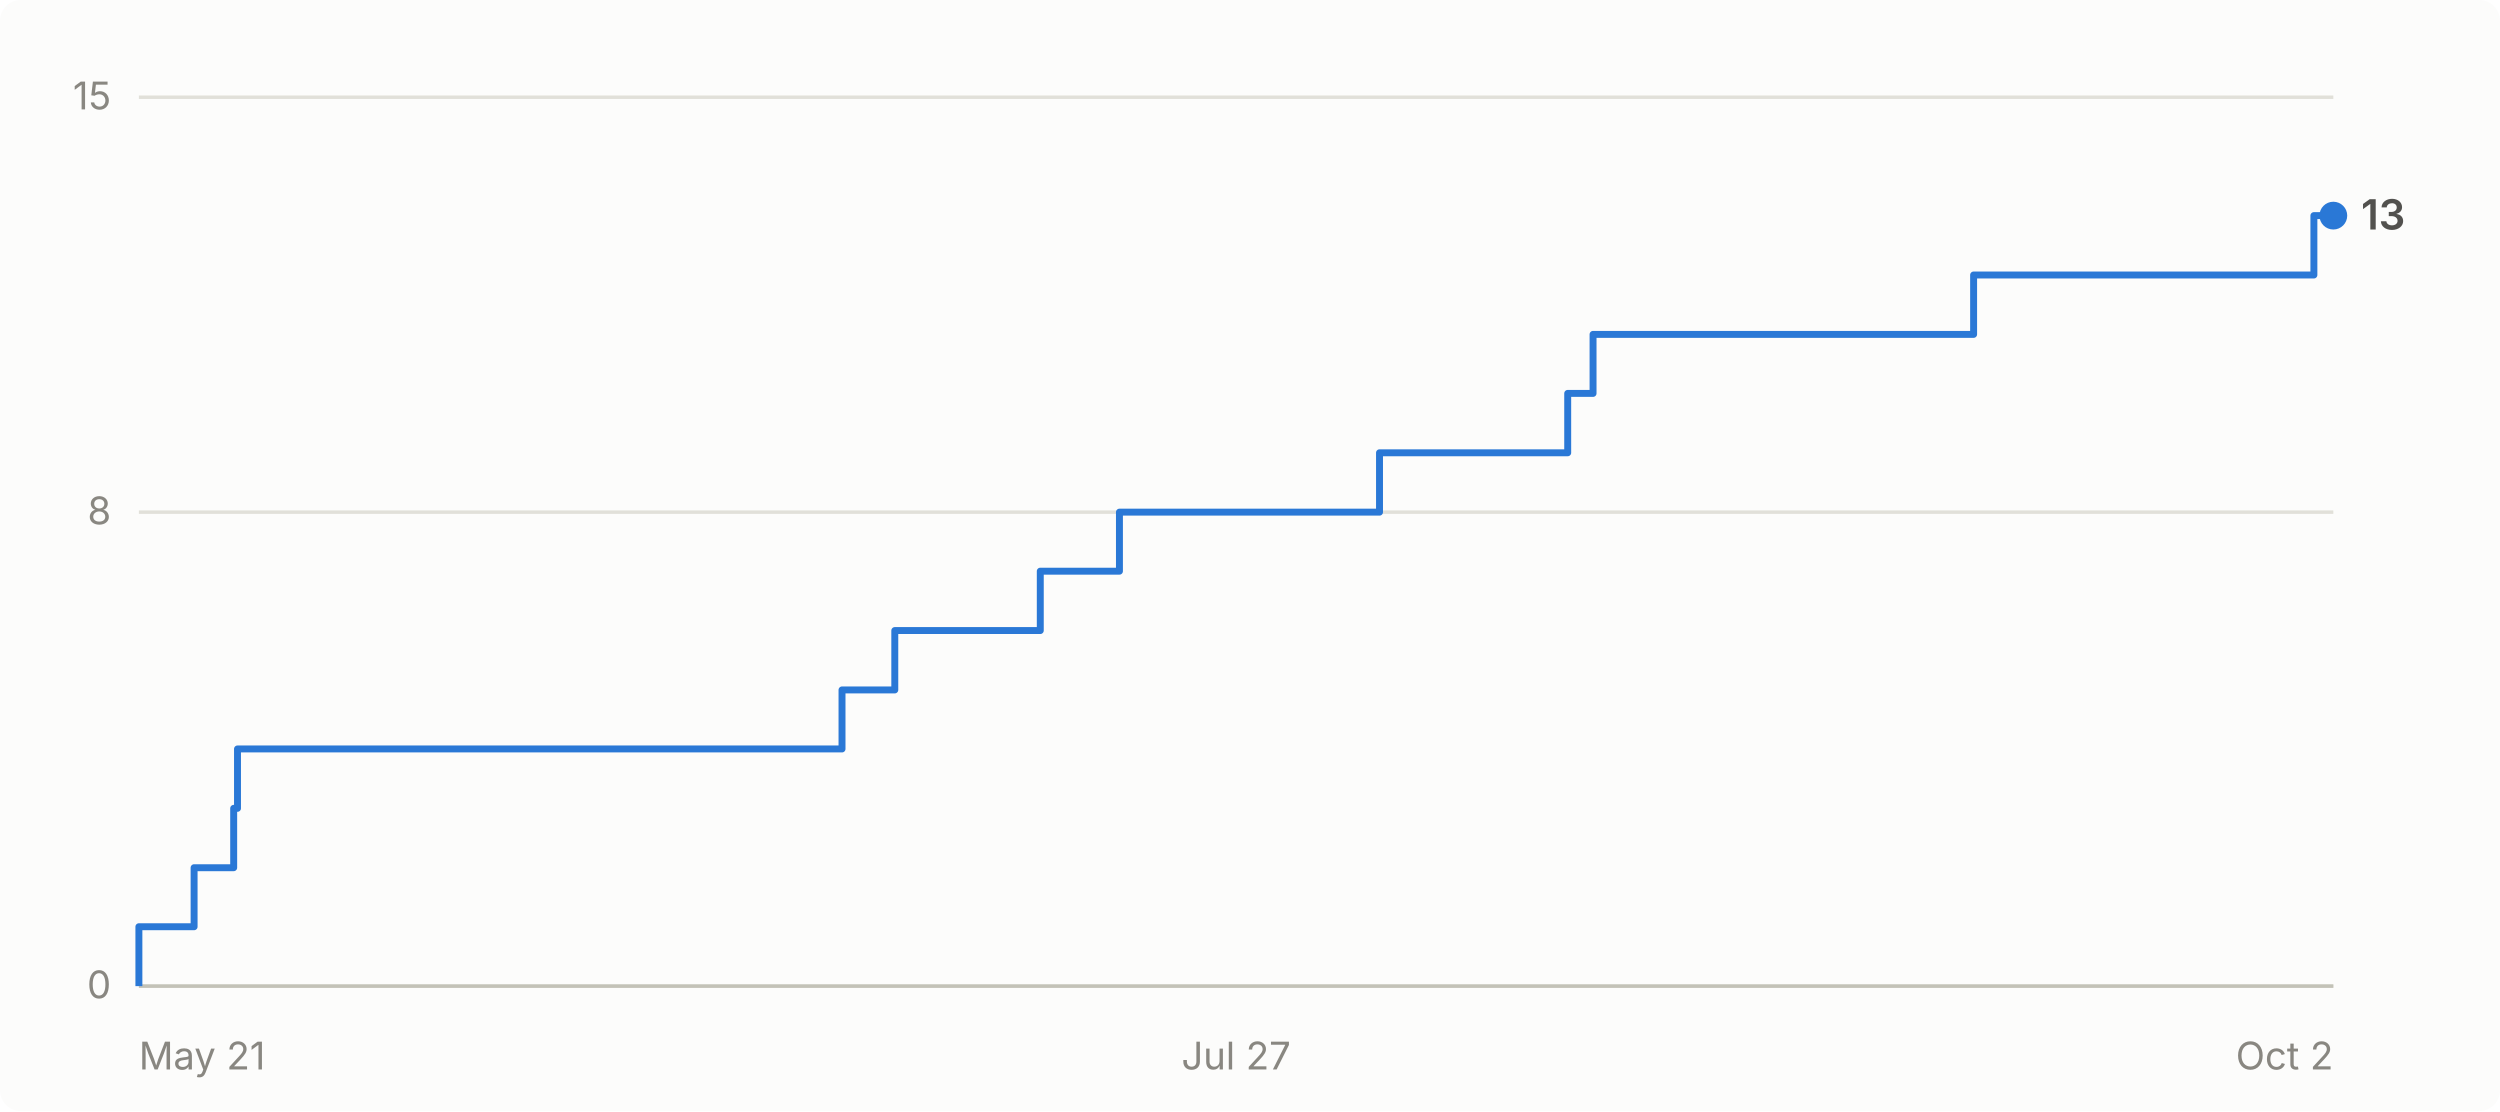
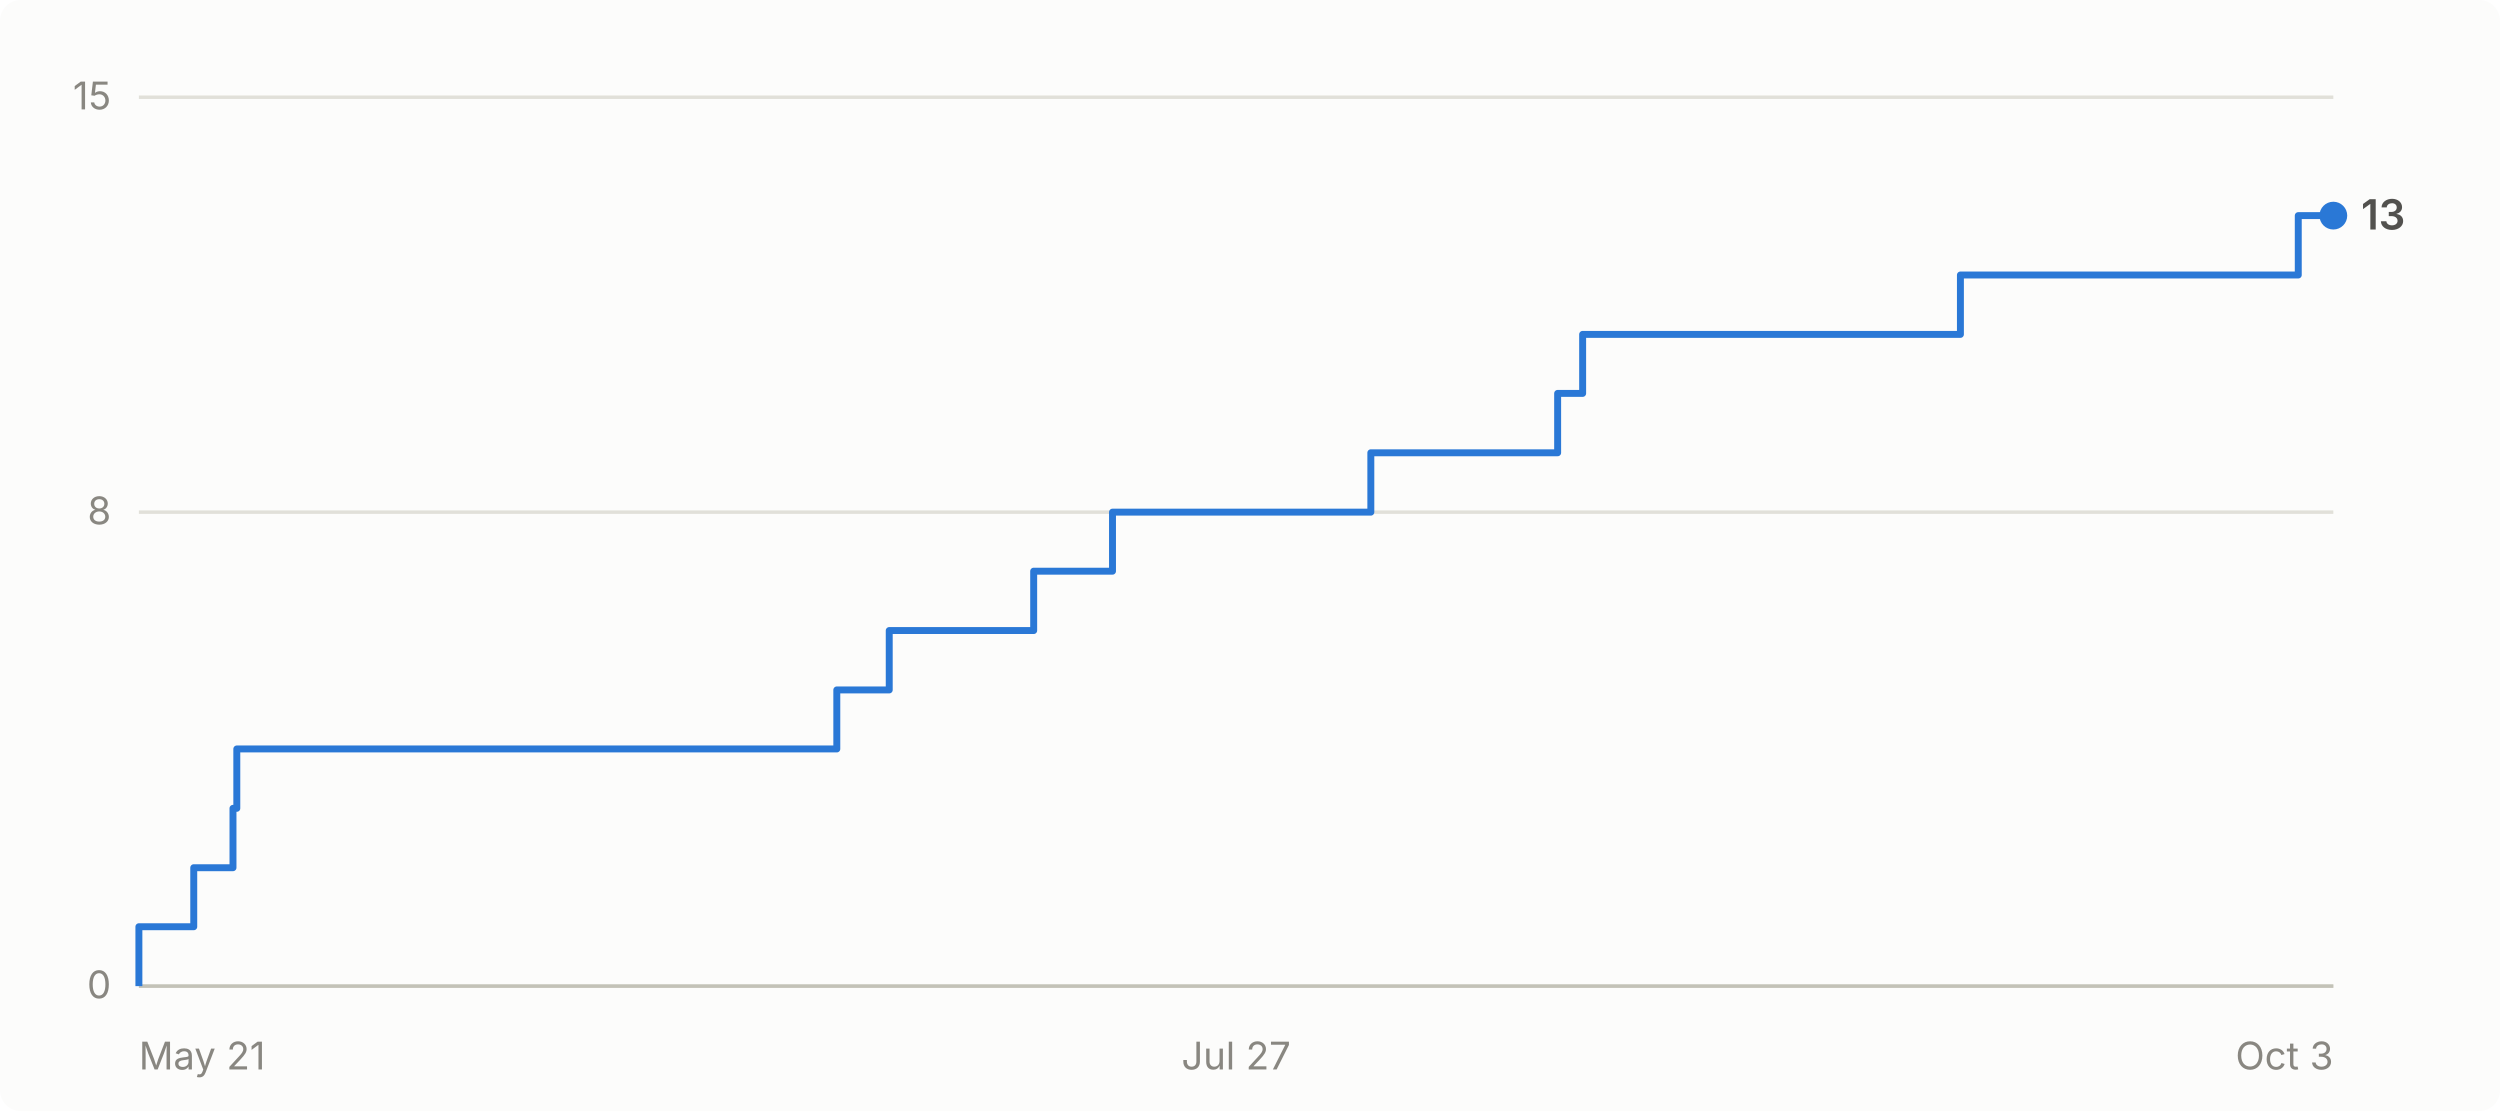
- <svg xmlns="http://www.w3.org/2000/svg" viewBox="0 0 720 320" width="720" height="320" role="img" aria-label="Cumulative GitHub stars for abhiunix/AgentHarbor: 13 as of Oct 2">
+ <svg xmlns="http://www.w3.org/2000/svg" viewBox="0 0 720 320" width="720" height="320" role="img" aria-label="Cumulative GitHub stars for abhiunix/AgentHarbor: 13 as of Oct 3">
  <rect width="720" height="320" fill="#fcfcfb" rx="6" />
  <g font-family="system-ui, -apple-system, 'Segoe UI', sans-serif">
    <line x1="40" y1="284.0" x2="672" y2="284.0" stroke="#e1e0d9" stroke-width="1" />
    <text x="32" y="287.5" text-anchor="end" fill="#898781" font-size="11">0</text>
    <line x1="40" y1="147.5" x2="672" y2="147.5" stroke="#e1e0d9" stroke-width="1" />
    <text x="32" y="151.0" text-anchor="end" fill="#898781" font-size="11">8</text>
    <line x1="40" y1="28.0" x2="672" y2="28.0" stroke="#e1e0d9" stroke-width="1" />
    <text x="32" y="31.5" text-anchor="end" fill="#898781" font-size="11">15</text>
    <line x1="40" y1="284" x2="672" y2="284" stroke="#c3c2b7" stroke-width="1" />
    <text x="40.0" y="308" text-anchor="start" fill="#898781" font-size="11">May 21</text>
    <text x="356.0" y="308" text-anchor="middle" fill="#898781" font-size="11">Jul 27</text>
-     <text x="672.0" y="308" text-anchor="end" fill="#898781" font-size="11">Oct 2</text>
-     <path d="M 40.0 284.0 L 40.0 284.0 L 40.0 266.9 L 55.9 266.9 L 55.9 249.9 L 67.3 249.9 L 67.3 232.8 L 68.4 232.8 L 68.4 215.7 L 242.5 215.7 L 242.5 198.7 L 257.7 198.7 L 257.7 181.6 L 299.6 181.6 L 299.6 164.5 L 322.4 164.5 L 322.4 147.5 L 397.3 147.5 L 397.3 130.4 L 451.5 130.4 L 451.5 113.3 L 458.8 113.3 L 458.8 96.3 L 568.4 96.3 L 568.4 79.2 L 666.4 79.2 L 666.4 62.1 L 672.0 62.1" fill="none" stroke="#2a78d6" stroke-width="2" stroke-linejoin="round" />
+     <text x="672.0" y="308" text-anchor="end" fill="#898781" font-size="11">Oct 3</text>
+     <path d="M 40.0 284.0 L 40.0 284.0 L 40.0 266.9 L 55.8 266.9 L 55.8 249.9 L 67.1 249.9 L 67.1 232.8 L 68.2 232.8 L 68.2 215.7 L 241.0 215.7 L 241.0 198.7 L 256.1 198.7 L 256.1 181.6 L 297.7 181.6 L 297.7 164.5 L 320.4 164.5 L 320.4 147.5 L 394.8 147.5 L 394.8 130.4 L 448.6 130.4 L 448.6 113.3 L 455.8 113.3 L 455.8 96.3 L 564.6 96.3 L 564.6 79.2 L 661.9 79.2 L 661.9 62.1 L 672.0 62.1" fill="none" stroke="#2a78d6" stroke-width="2" stroke-linejoin="round" />
    <circle cx="672.0" cy="62.1" r="4" fill="#2a78d6" />
    <text x="680.0" y="66.1" fill="#52514e" font-size="12" font-weight="600">13</text>
  </g>
</svg>
